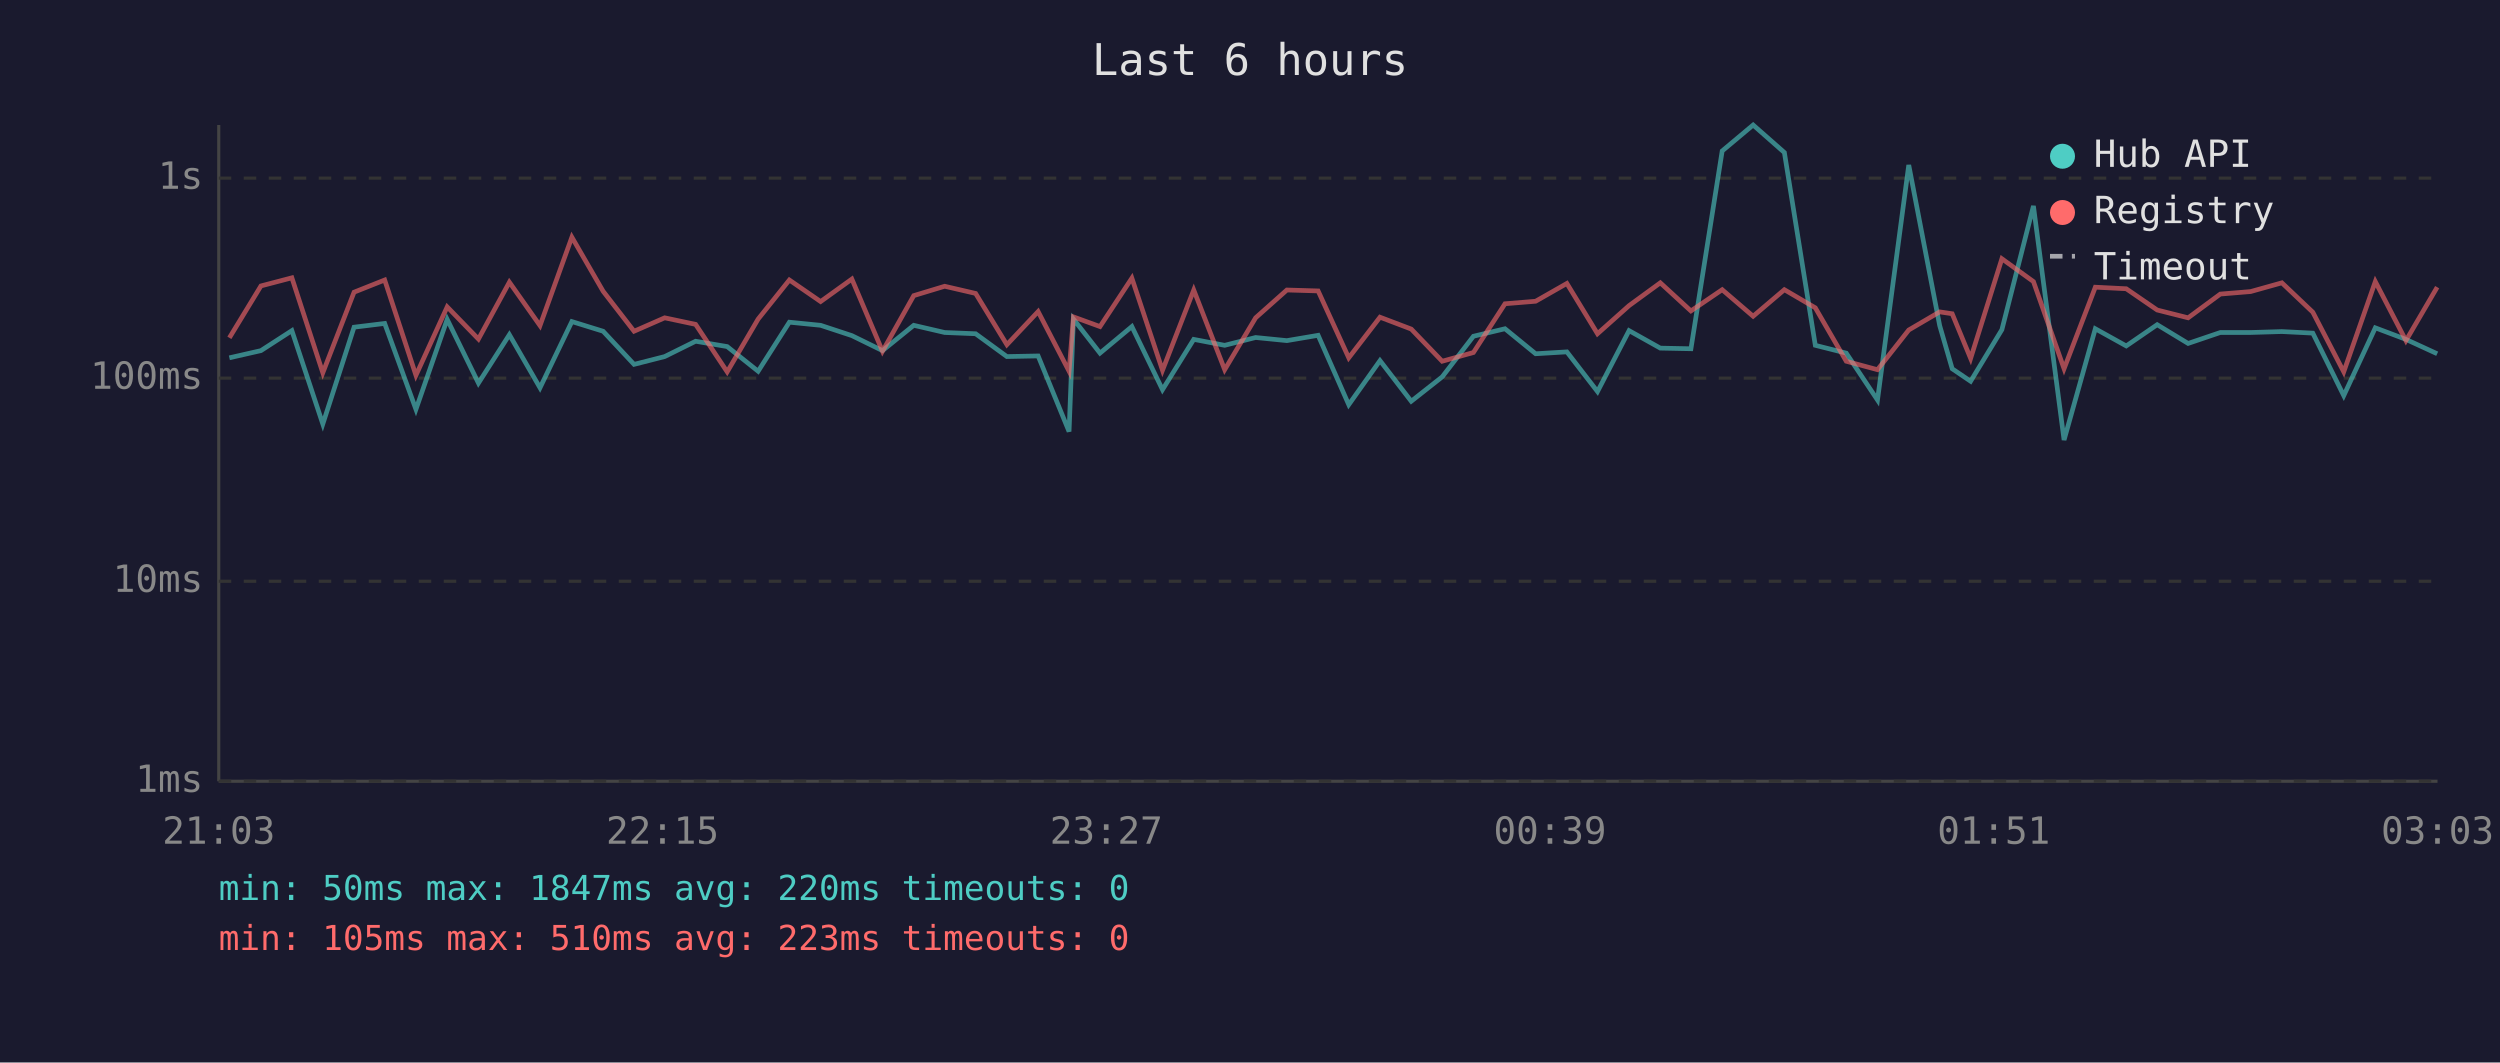
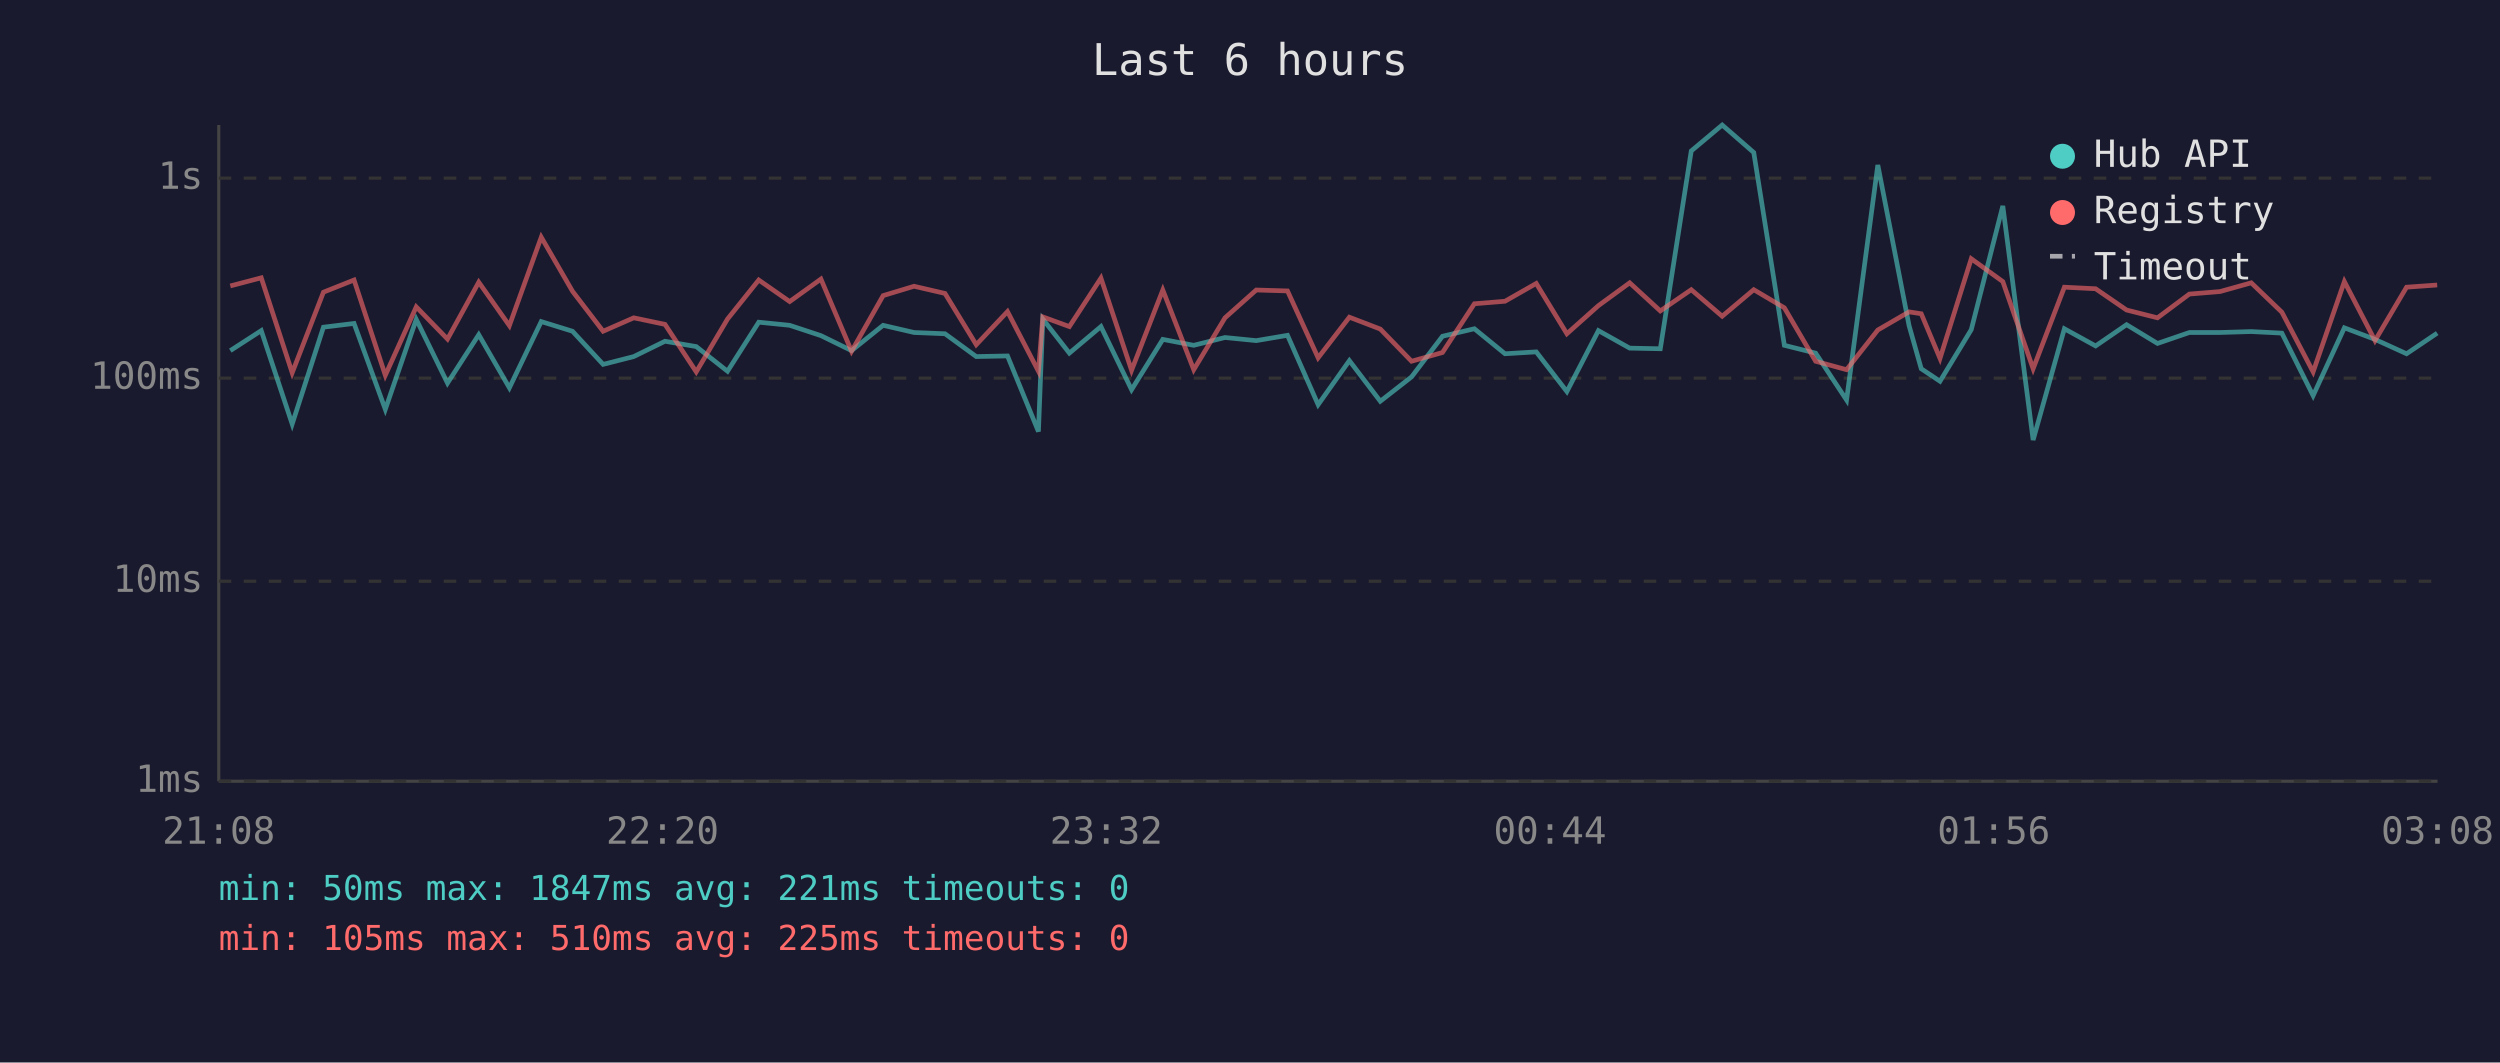
<svg xmlns="http://www.w3.org/2000/svg" viewBox="0 0 800 340" font-family="monospace" font-size="12">
  <rect width="800" height="340" fill="#1a1a2e" />
  <text x="400" y="24" fill="#e0e0e0" font-size="14" text-anchor="middle">Last 6 hours</text>
  <line x1="70" y1="40" x2="70" y2="250" stroke="#444" stroke-width="1" />
  <line x1="70" y1="250" x2="780" y2="250" stroke="#444" stroke-width="1" />
  <line x1="70" y1="250" x2="780" y2="250" stroke="#333" stroke-width="1" stroke-dasharray="4" />
  <text x="65" y="250" fill="#888" text-anchor="end" dominant-baseline="middle">1ms</text>
  <line x1="70" y1="186" x2="780" y2="186" stroke="#333" stroke-width="1" stroke-dasharray="4" />
  <text x="65" y="186" fill="#888" text-anchor="end" dominant-baseline="middle">10ms</text>
  <line x1="70" y1="121" x2="780" y2="121" stroke="#333" stroke-width="1" stroke-dasharray="4" />
  <text x="65" y="121" fill="#888" text-anchor="end" dominant-baseline="middle">100ms</text>
  <line x1="70" y1="57" x2="780" y2="57" stroke="#333" stroke-width="1" stroke-dasharray="4" />
  <text x="65" y="57" fill="#888" text-anchor="end" dominant-baseline="middle">1s</text>
-   <text x="70" y="270" fill="#888" text-anchor="middle">21:03</text>
-   <text x="212" y="270" fill="#888" text-anchor="middle">22:15</text>
-   <text x="354" y="270" fill="#888" text-anchor="middle">23:27</text>
-   <text x="496" y="270" fill="#888" text-anchor="middle">00:39</text>
-   <text x="638" y="270" fill="#888" text-anchor="middle">01:51</text>
-   <text x="780" y="270" fill="#888" text-anchor="middle">03:03</text>
-   <polyline points="73.4,114.5 83.5,112.2 93.4,105.8 103.3,135.7 113.3,104.7 123.1,103.5 133.1,131.0 143.1,102.2 153.1,122.6 163.0,107.1 172.8,124.1 183.0,102.9 193.0,106.0 202.9,116.6 212.7,114.1 222.6,109.2 232.7,110.9 242.6,118.8 252.6,103.1 262.6,104.1 272.6,107.4 282.4,112.2 292.4,104.1 302.3,106.4 312.2,106.8 322.2,114.1 332.2,113.9 342.1,138.1 343.5,102.1 352.0,113.0 362.2,104.5 372.0,124.7 382.0,108.6 391.9,110.5 401.8,108.0 411.8,109.0 421.8,107.3 431.6,129.5 441.6,115.4 451.6,128.4 461.5,120.6 471.5,107.6 481.6,105.2 491.4,113.2 501.4,112.6 511.2,125.3 521.3,105.8 531.3,111.4 541.1,111.6 551.1,48.3 561.0,40.0 571.0,48.8 580.9,110.5 590.8,113.0 600.8,128.0 610.8,52.8 620.7,104.2 624.7,118.0 630.6,122.0 640.6,105.5 650.7,65.9 660.5,140.8 670.5,105.2 680.4,110.7 690.3,103.9 700.2,109.9 710.5,106.4 720.2,106.4 730.2,106.1 740.1,106.6 750.0,126.6 760.1,104.9 769.9,108.6 779.9,113.2" fill="none" stroke="#4ecdc4" stroke-width="1.5" opacity="0.6" />
-   <polyline points="73.4,108.1 83.5,91.5 93.4,88.9 103.3,119.3 113.3,93.5 123.1,89.6 133.1,120.1 143.1,98.2 153.1,108.5 163.0,90.3 172.8,104.2 183.0,75.9 193.0,93.2 202.9,106.0 212.7,101.7 222.6,103.8 232.7,119.0 242.6,102.1 252.6,89.6 262.6,96.5 272.6,89.3 282.4,112.4 292.4,94.6 302.3,91.6 312.2,93.9 322.2,110.3 332.2,99.7 342.1,118.8 343.5,101.4 352.0,104.5 362.2,89.0 372.0,118.5 382.0,92.8 391.9,118.3 401.8,101.7 411.8,92.8 421.8,93.1 431.6,114.5 441.6,101.5 451.6,105.3 461.5,115.6 471.5,112.8 481.6,97.2 491.4,96.4 501.4,90.7 511.2,106.8 521.3,97.8 531.3,90.5 541.1,99.5 551.1,92.7 561.0,101.2 571.0,92.7 580.9,98.5 590.8,115.6 600.8,118.3 610.8,105.6 620.7,99.8 624.7,100.4 630.6,114.7 640.6,82.8 650.7,90.1 660.5,118.0 670.5,91.9 680.4,92.4 690.3,99.2 700.2,101.7 710.5,94.1 720.2,93.3 730.2,90.5 740.1,99.9 750.0,119.0 760.1,90.1 769.9,109.0 779.9,91.9" fill="none" stroke="#ff6b6b" stroke-width="1.5" opacity="0.6" />
+   <text x="70" y="270" fill="#888" text-anchor="middle">21:08</text>
+   <text x="212" y="270" fill="#888" text-anchor="middle">22:20</text>
+   <text x="354" y="270" fill="#888" text-anchor="middle">23:32</text>
+   <text x="496" y="270" fill="#888" text-anchor="middle">00:44</text>
+   <text x="638" y="270" fill="#888" text-anchor="middle">01:56</text>
+   <text x="780" y="270" fill="#888" text-anchor="middle">03:08</text>
+   <polyline points="73.7,112.2 83.6,105.8 93.5,135.7 103.5,104.7 113.3,103.5 123.3,131.0 133.2,102.2 143.2,122.6 153.2,107.1 163.0,124.1 173.2,102.9 183.2,106.0 193.0,116.6 202.8,114.1 212.8,109.2 222.8,110.9 232.8,118.8 242.8,103.1 252.7,104.1 262.7,107.4 272.5,112.2 282.6,104.1 292.5,106.4 302.4,106.8 312.4,114.1 322.4,113.9 332.3,138.1 333.7,102.1 342.2,113.0 352.3,104.5 362.1,124.7 372.1,108.6 382.0,110.5 392.0,108.0 402.0,109.0 412.0,107.3 421.8,129.5 431.8,115.4 441.7,128.4 451.7,120.6 461.6,107.6 471.8,105.2 481.6,113.2 491.6,112.6 501.4,125.3 511.5,105.8 521.5,111.4 531.3,111.6 541.2,48.3 551.1,40.0 561.2,48.8 571.0,110.5 581.0,113.0 590.9,128.0 600.9,52.8 610.9,104.2 614.8,118.0 620.8,122.0 630.8,105.5 640.9,65.9 650.6,140.8 660.6,105.2 670.6,110.7 680.5,103.9 690.4,109.9 700.6,106.4 710.4,106.4 720.4,106.1 730.2,106.6 740.2,126.6 750.2,104.9 760.0,108.6 770.1,113.2 779.9,106.6" fill="none" stroke="#4ecdc4" stroke-width="1.5" opacity="0.6" />
+   <polyline points="73.7,91.5 83.6,88.9 93.5,119.3 103.5,93.5 113.3,89.6 123.3,120.1 133.2,98.2 143.2,108.5 153.2,90.3 163.0,104.2 173.2,75.9 183.2,93.2 193.0,106.0 202.8,101.7 212.8,103.8 222.8,119.0 232.8,102.1 242.8,89.6 252.7,96.5 262.7,89.3 272.5,112.4 282.6,94.6 292.5,91.6 302.4,93.9 312.4,110.3 322.4,99.7 332.3,118.8 333.7,101.4 342.2,104.5 352.3,89.0 362.1,118.5 372.1,92.8 382.0,118.3 392.0,101.7 402.0,92.8 412.0,93.1 421.8,114.5 431.8,101.5 441.7,105.3 451.7,115.6 461.6,112.8 471.8,97.2 481.6,96.4 491.6,90.7 501.4,106.8 511.5,97.8 521.5,90.5 531.3,99.5 541.2,92.7 551.1,101.2 561.2,92.7 571.0,98.5 581.0,115.6 590.9,118.3 600.9,105.6 610.9,99.8 614.8,100.4 620.8,114.7 630.8,82.8 640.9,90.1 650.6,118.0 660.6,91.9 670.6,92.4 680.5,99.2 690.4,101.7 700.6,94.1 710.4,93.3 720.4,90.5 730.2,99.9 740.2,119.0 750.2,90.1 760.0,109.0 770.1,91.9 779.9,91.2" fill="none" stroke="#ff6b6b" stroke-width="1.5" opacity="0.6" />
  <circle cx="660" cy="50" r="4" fill="#4ecdc4" />
  <text x="670" y="50" fill="#e0e0e0" dominant-baseline="middle">Hub API</text>
  <circle cx="660" cy="68" r="4" fill="#ff6b6b" />
  <text x="670" y="68" fill="#e0e0e0" dominant-baseline="middle">Registry</text>
  <line x1="656" y1="82" x2="664" y2="82" stroke="#e0e0e0" stroke-width="1.5" stroke-dasharray="4,3" opacity="0.7" />
  <text x="670" y="86" fill="#e0e0e0" dominant-baseline="middle">Timeout</text>
-   <text x="70" y="288" fill="#4ecdc4" font-size="11">min: 50ms  max: 1847ms  avg: 220ms  timeouts: 0</text>
-   <text x="70" y="304" fill="#ff6b6b" font-size="11">min: 105ms  max: 510ms  avg: 223ms  timeouts: 0</text>
+   <text x="70" y="288" fill="#4ecdc4" font-size="11">min: 50ms  max: 1847ms  avg: 221ms  timeouts: 0</text>
+   <text x="70" y="304" fill="#ff6b6b" font-size="11">min: 105ms  max: 510ms  avg: 225ms  timeouts: 0</text>
</svg>
